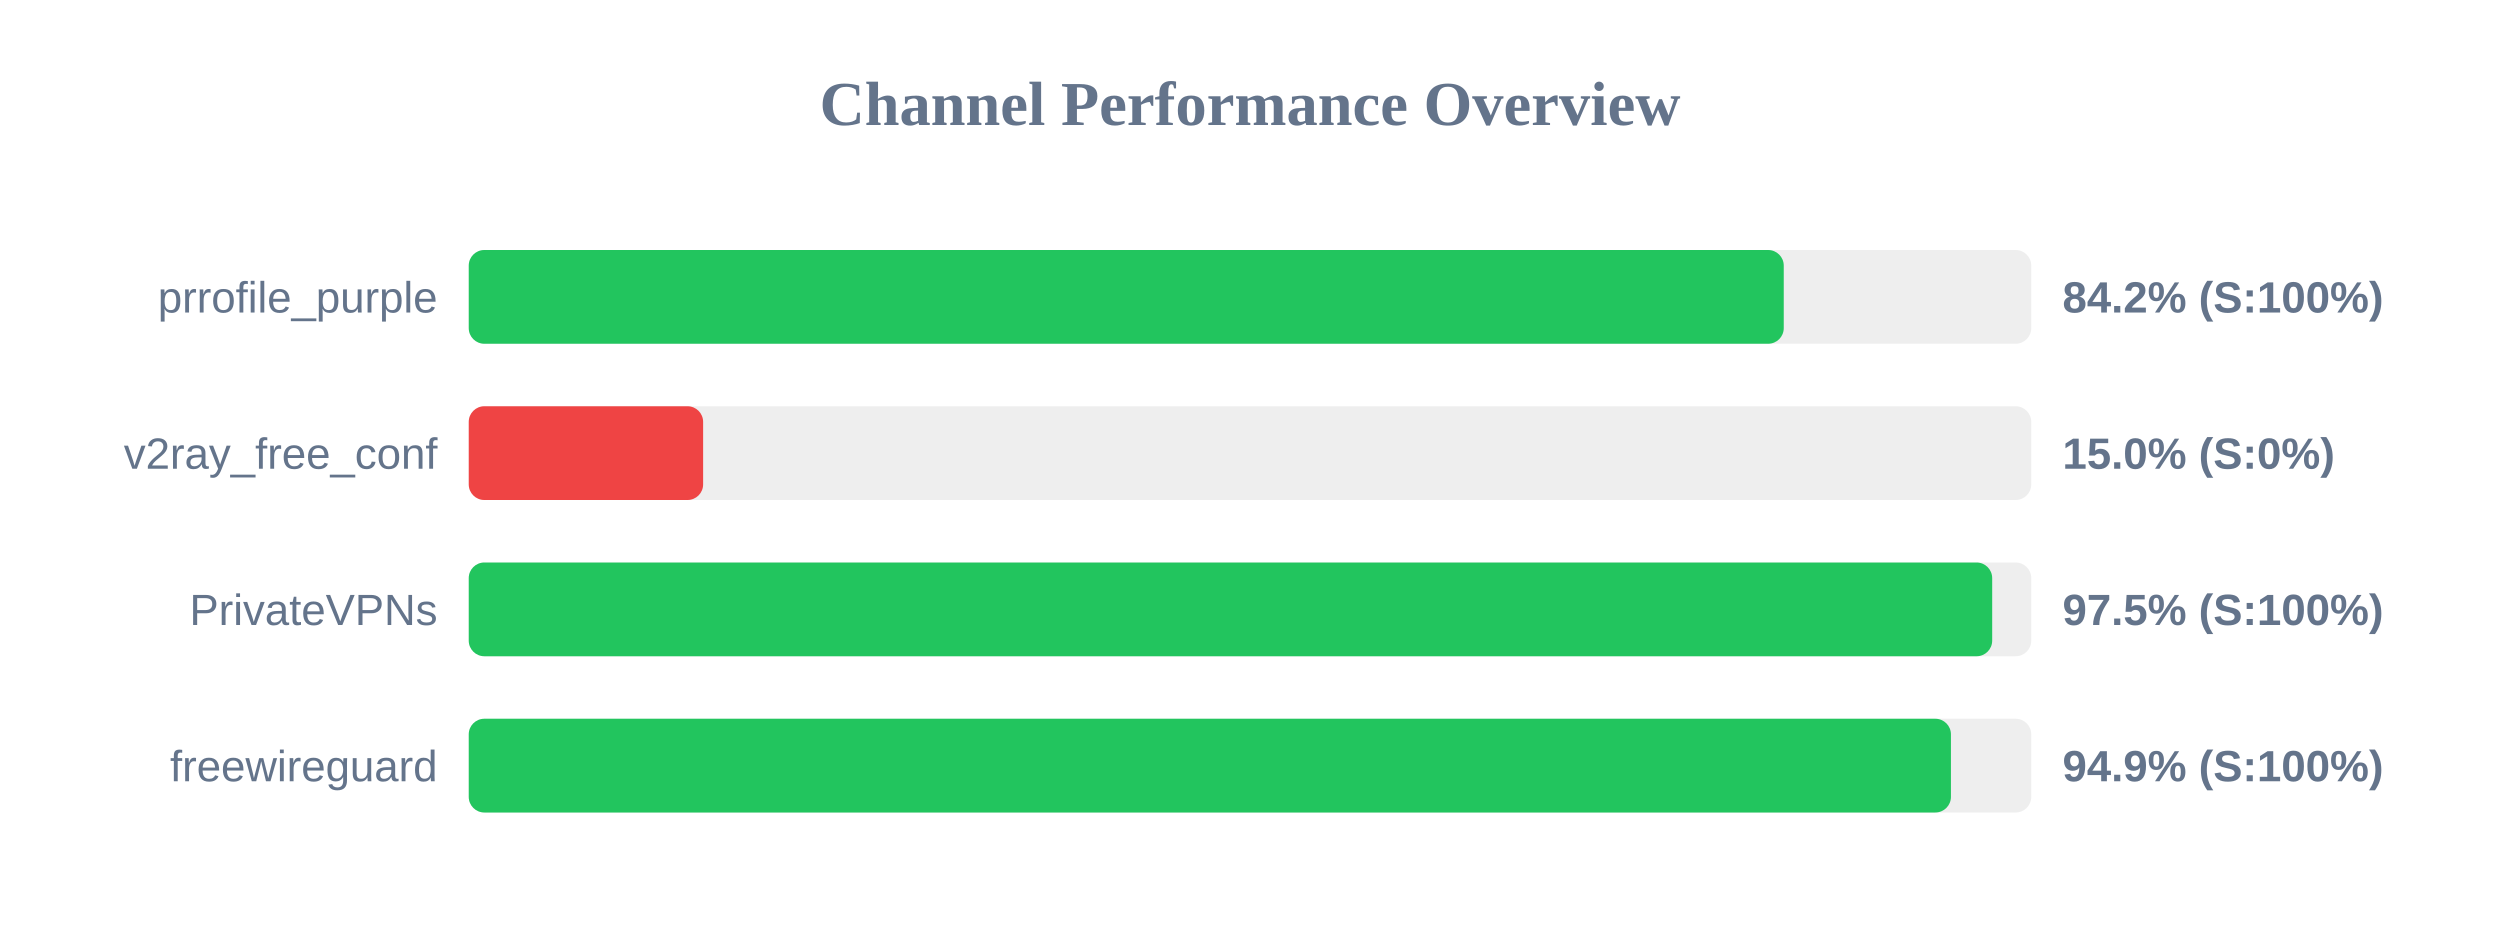
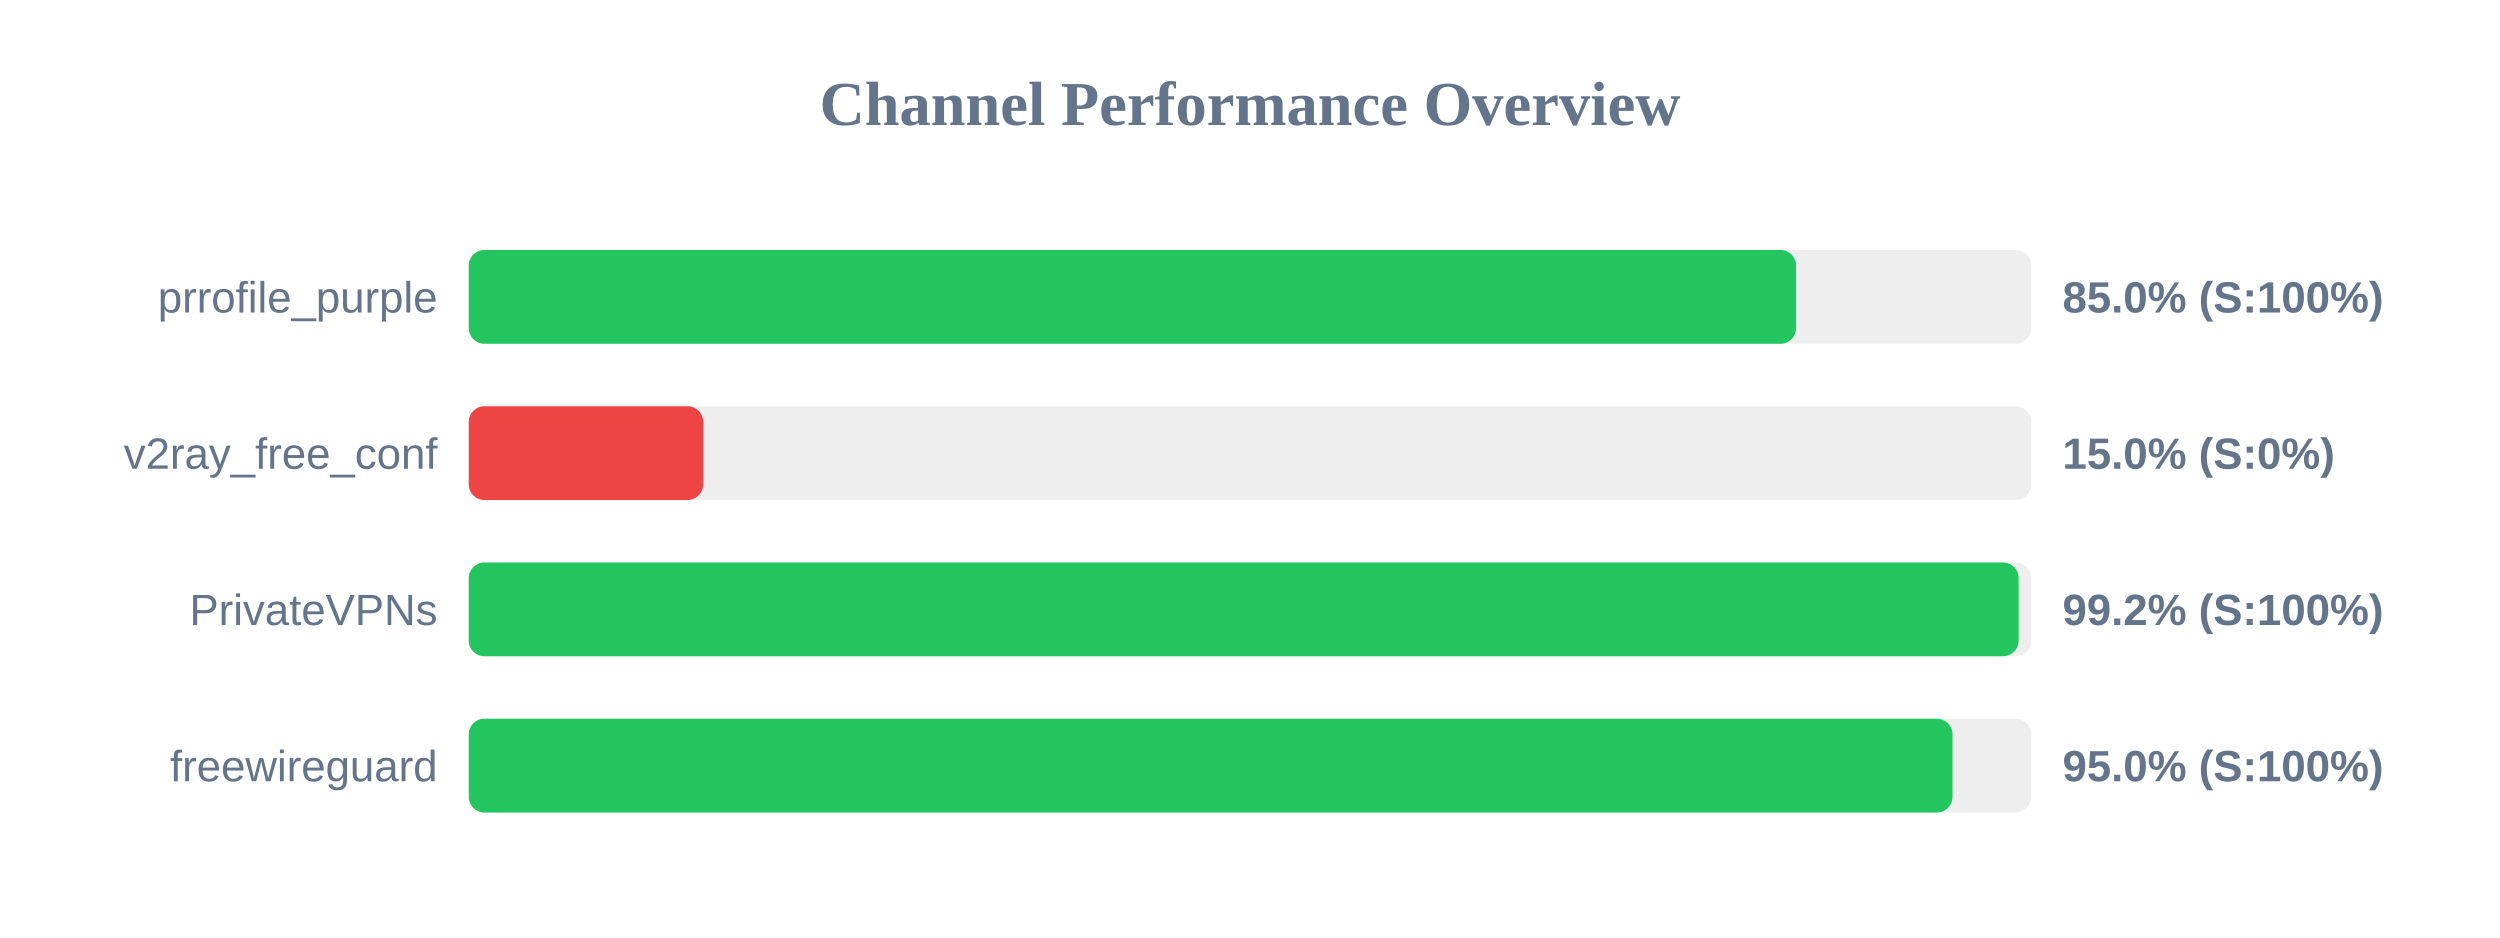
<svg xmlns="http://www.w3.org/2000/svg" width="800" height="300" version="1.1">
  <style>
        .row { font: 14px Arial; fill: #64748b; }
        .score { font: bold 14px Arial; fill: #64748b; }
    </style>
  <text x="400" y="40" text-anchor="middle" font-size="20px" font-weight="bold" fill="#64748b">Channel Performance Overview</text>
  <rect x="150" y="80" width="500" height="30" fill="#eee" rx="5" />
-   <rect x="150" y="80" width="420.8" height="30" fill="#22c55e" rx="5" />
+   <rect x="150" y="80" width="424.75" height="30" fill="#22c55e" rx="5" />
  <text x="140" y="100" text-anchor="end" class="row">prrofile_purple</text>
-   <text x="660" y="100" text-anchor="start" class="score">84.2% (S:100%)</text>
+   <text x="660" y="100" text-anchor="start" class="score">85.0% (S:100%)</text>
  <rect x="150" y="130" width="500" height="30" fill="#eee" rx="5" />
  <rect x="150" y="130" width="75.0" height="30" fill="#ef4444" rx="5" />
  <text x="140" y="150" text-anchor="end" class="row">v2ray_free_conf</text>
  <text x="660" y="150" text-anchor="start" class="score">15.0% (S:0%)</text>
  <rect x="150" y="180" width="500" height="30" fill="#eee" rx="5" />
-   <rect x="150" y="180" width="487.5" height="30" fill="#22c55e" rx="5" />
+   <rect x="150" y="180" width="495.95" height="30" fill="#22c55e" rx="5" />
  <text x="140" y="200" text-anchor="end" class="row">PrivateVPNs</text>
-   <text x="660" y="200" text-anchor="start" class="score">97.5% (S:100%)</text>
+   <text x="660" y="200" text-anchor="start" class="score">99.2% (S:100%)</text>
  <rect x="150" y="230" width="500" height="30" fill="#eee" rx="5" />
-   <rect x="150" y="230" width="474.3" height="30" fill="#22c55e" rx="5" />
+   <rect x="150" y="230" width="474.8" height="30" fill="#22c55e" rx="5" />
  <text x="140" y="250" text-anchor="end" class="row">freewireguard</text>
-   <text x="660" y="250" text-anchor="start" class="score">94.9% (S:100%)</text>
+   <text x="660" y="250" text-anchor="start" class="score">95.0% (S:100%)</text>
</svg>
